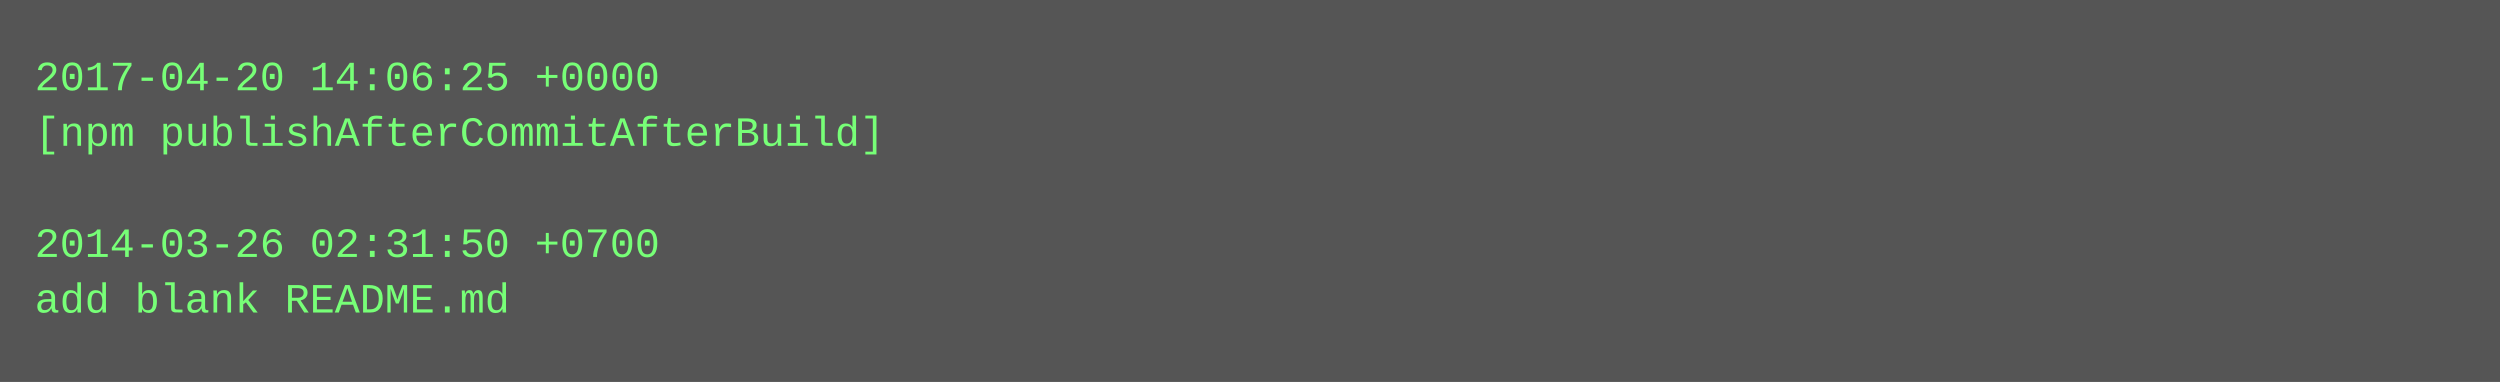
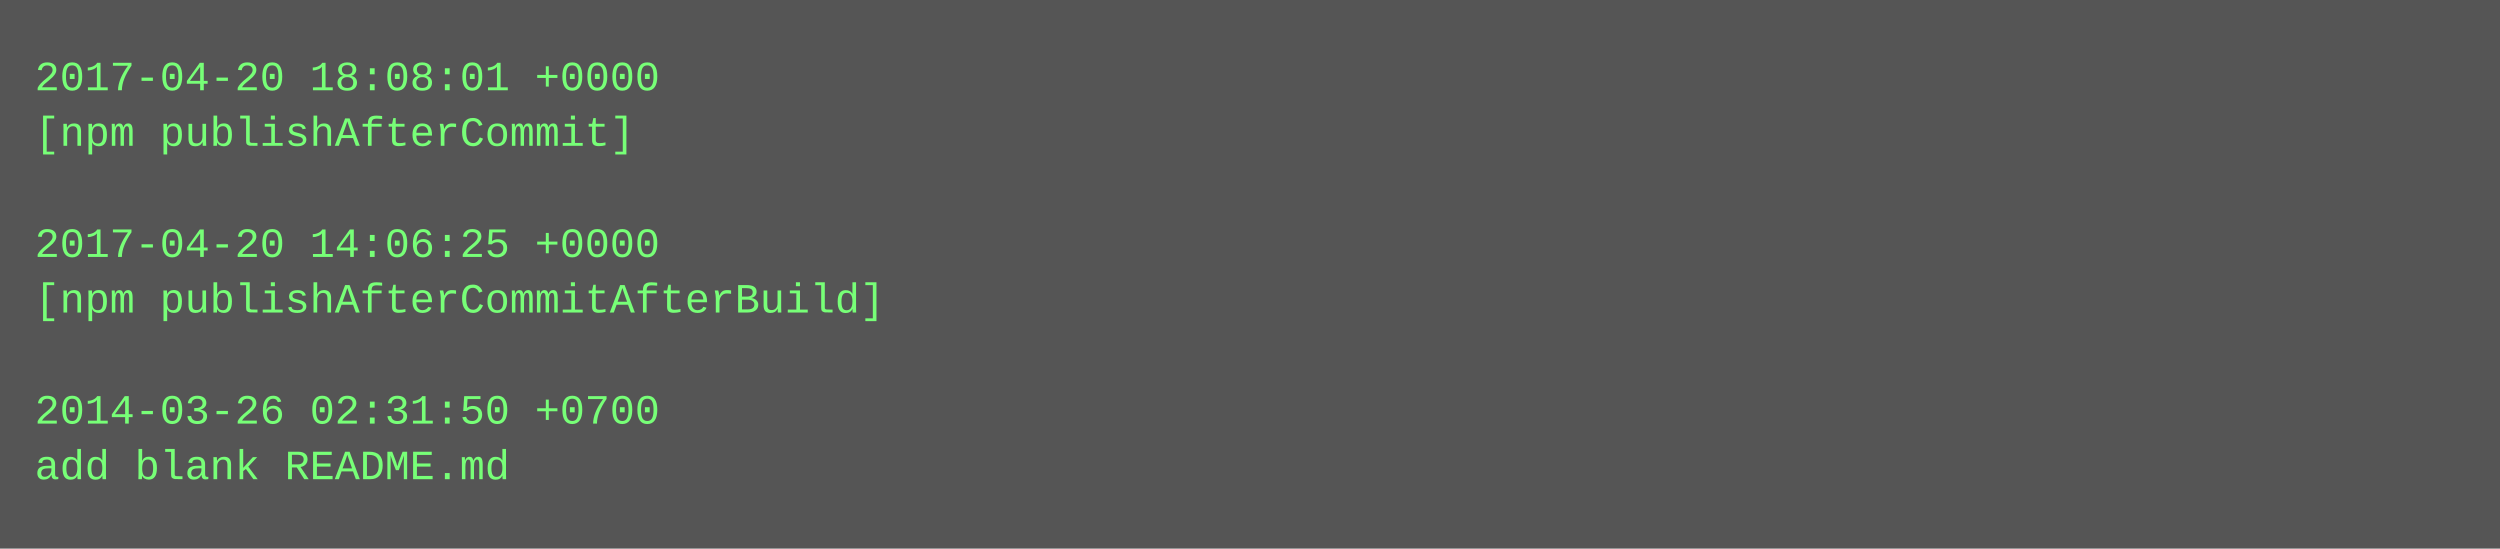
- <svg xmlns="http://www.w3.org/2000/svg" height="110" width="720">
-   <rect height="110" fill="#555" width="720" />
+ <svg xmlns="http://www.w3.org/2000/svg" height="158" width="720">
+   <rect height="158" fill="#555" width="720" />
  <text fill="#7f7" font-family="Courier New" font-size="12" xml:space="preserve">
-     <tspan x="10" y="26">2017-04-20 14:06:25 +0000</tspan>
-     <tspan x="10" y="42">[npm publishAfterCommitAfterBuild]</tspan>
+     <tspan x="10" y="26">2017-04-20 18:08:01 +0000</tspan>
+     <tspan x="10" y="42">[npm publishAfterCommit]</tspan>
    <tspan x="10" y="58" />
-     <tspan x="10" y="74">2014-03-26 02:31:50 +0700</tspan>
-     <tspan x="10" y="90">add blank README.md</tspan>
+     <tspan x="10" y="74">2017-04-20 14:06:25 +0000</tspan>
+     <tspan x="10" y="90">[npm publishAfterCommitAfterBuild]</tspan>
+     <tspan x="10" y="106" />
+     <tspan x="10" y="122">2014-03-26 02:31:50 +0700</tspan>
+     <tspan x="10" y="138">add blank README.md</tspan>
  </text>
</svg>
